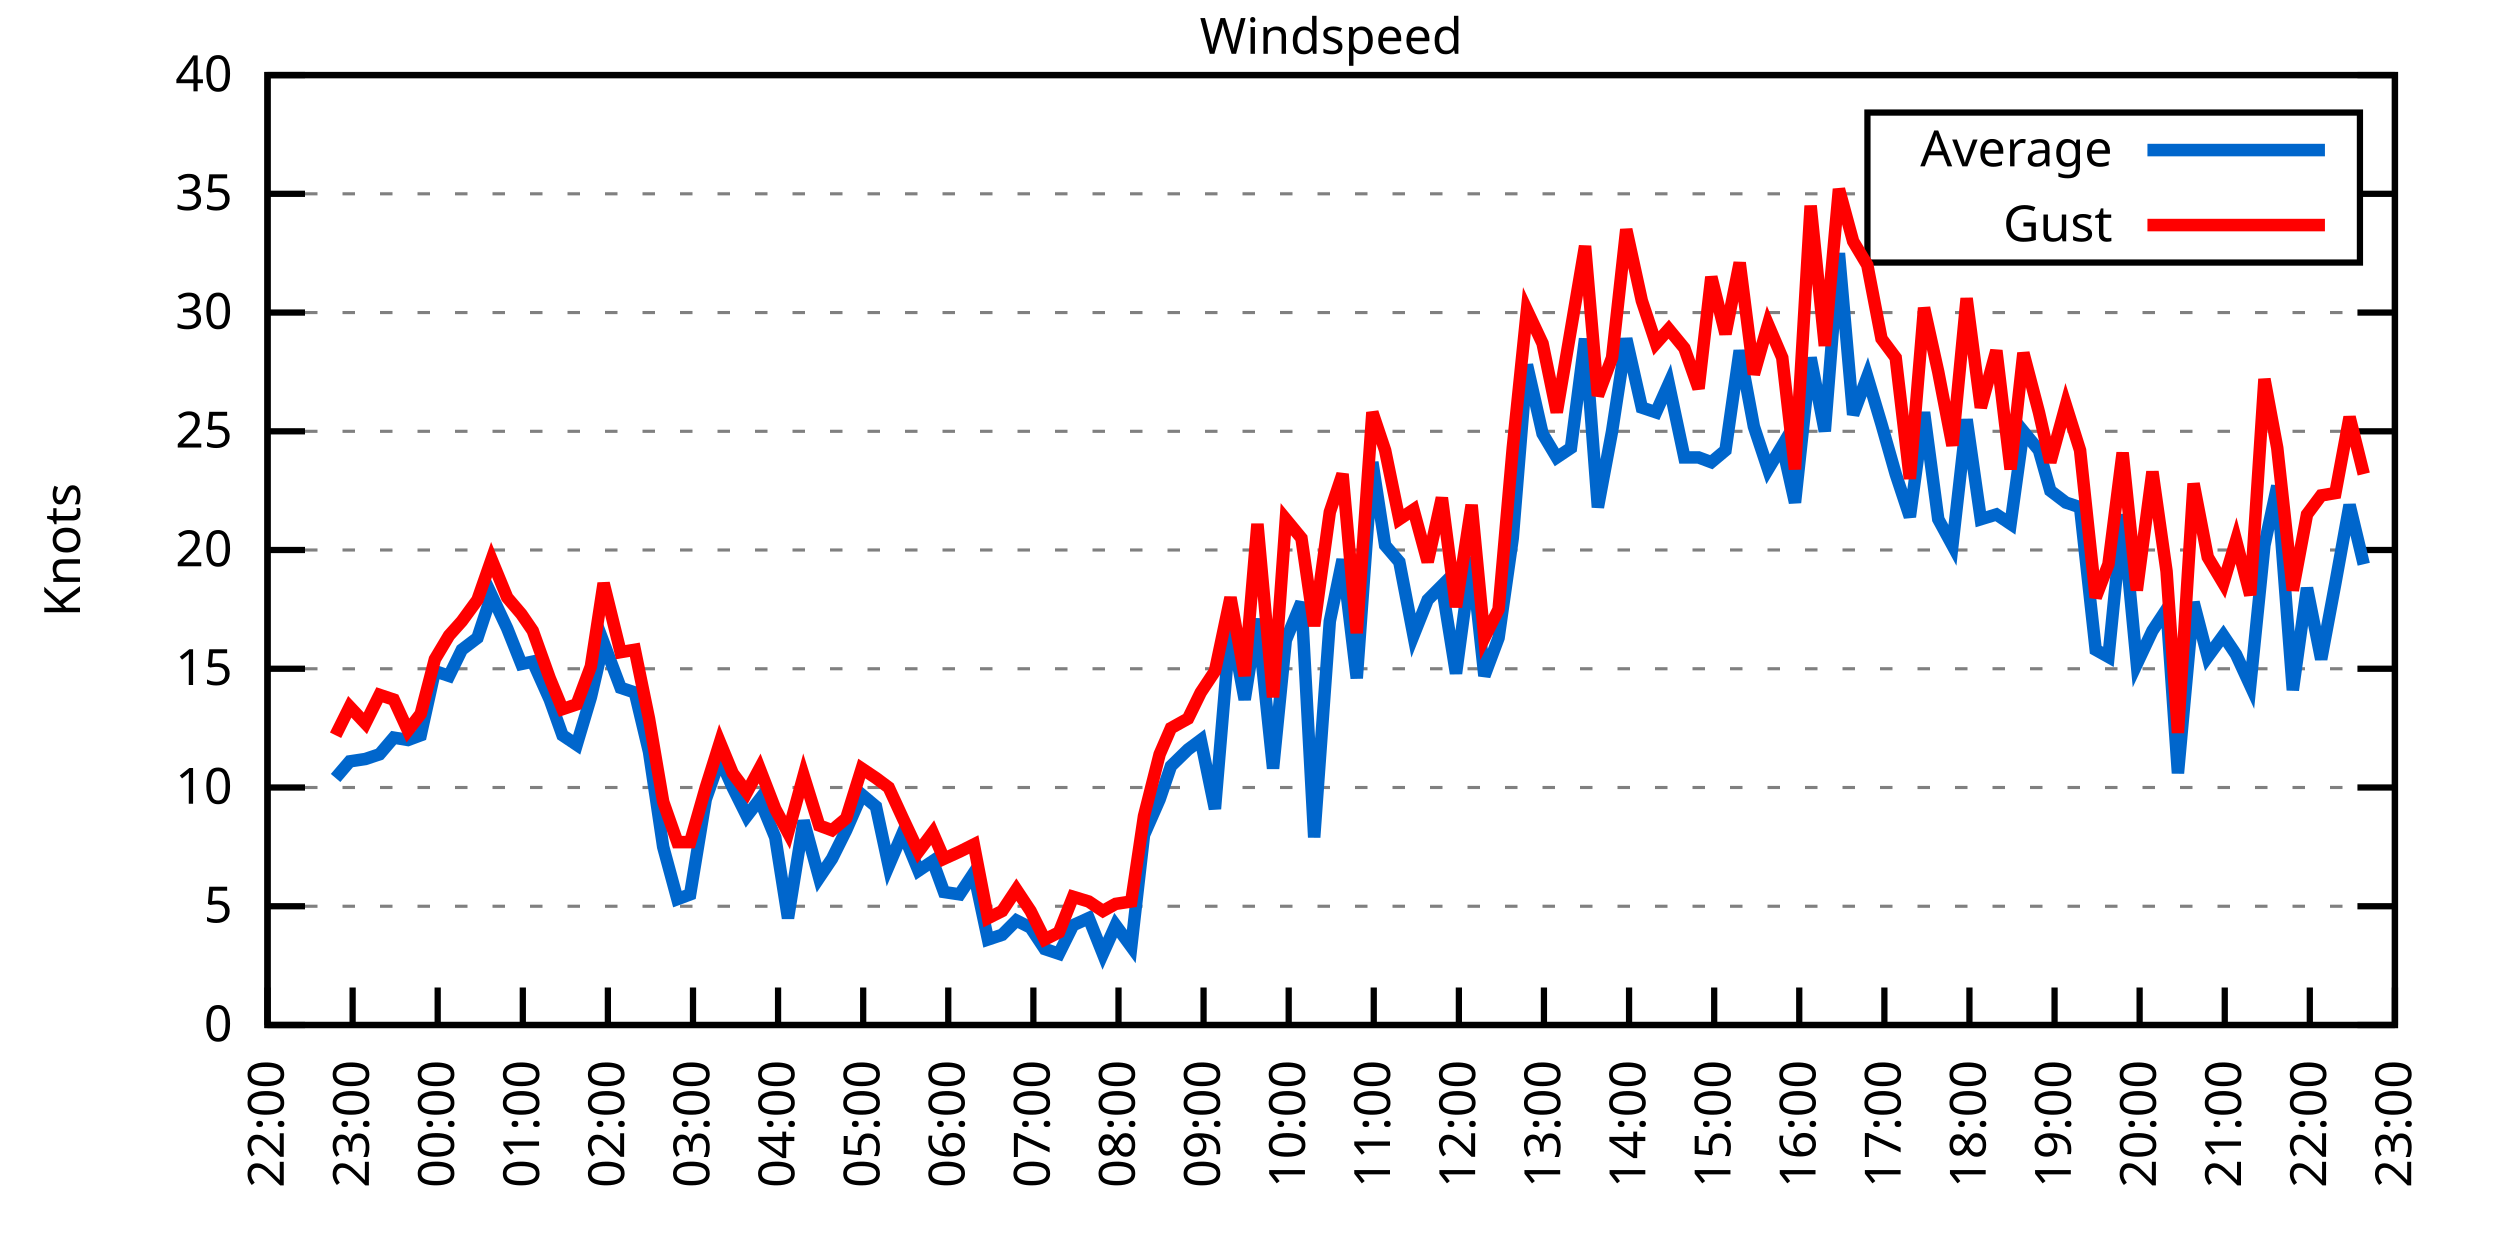
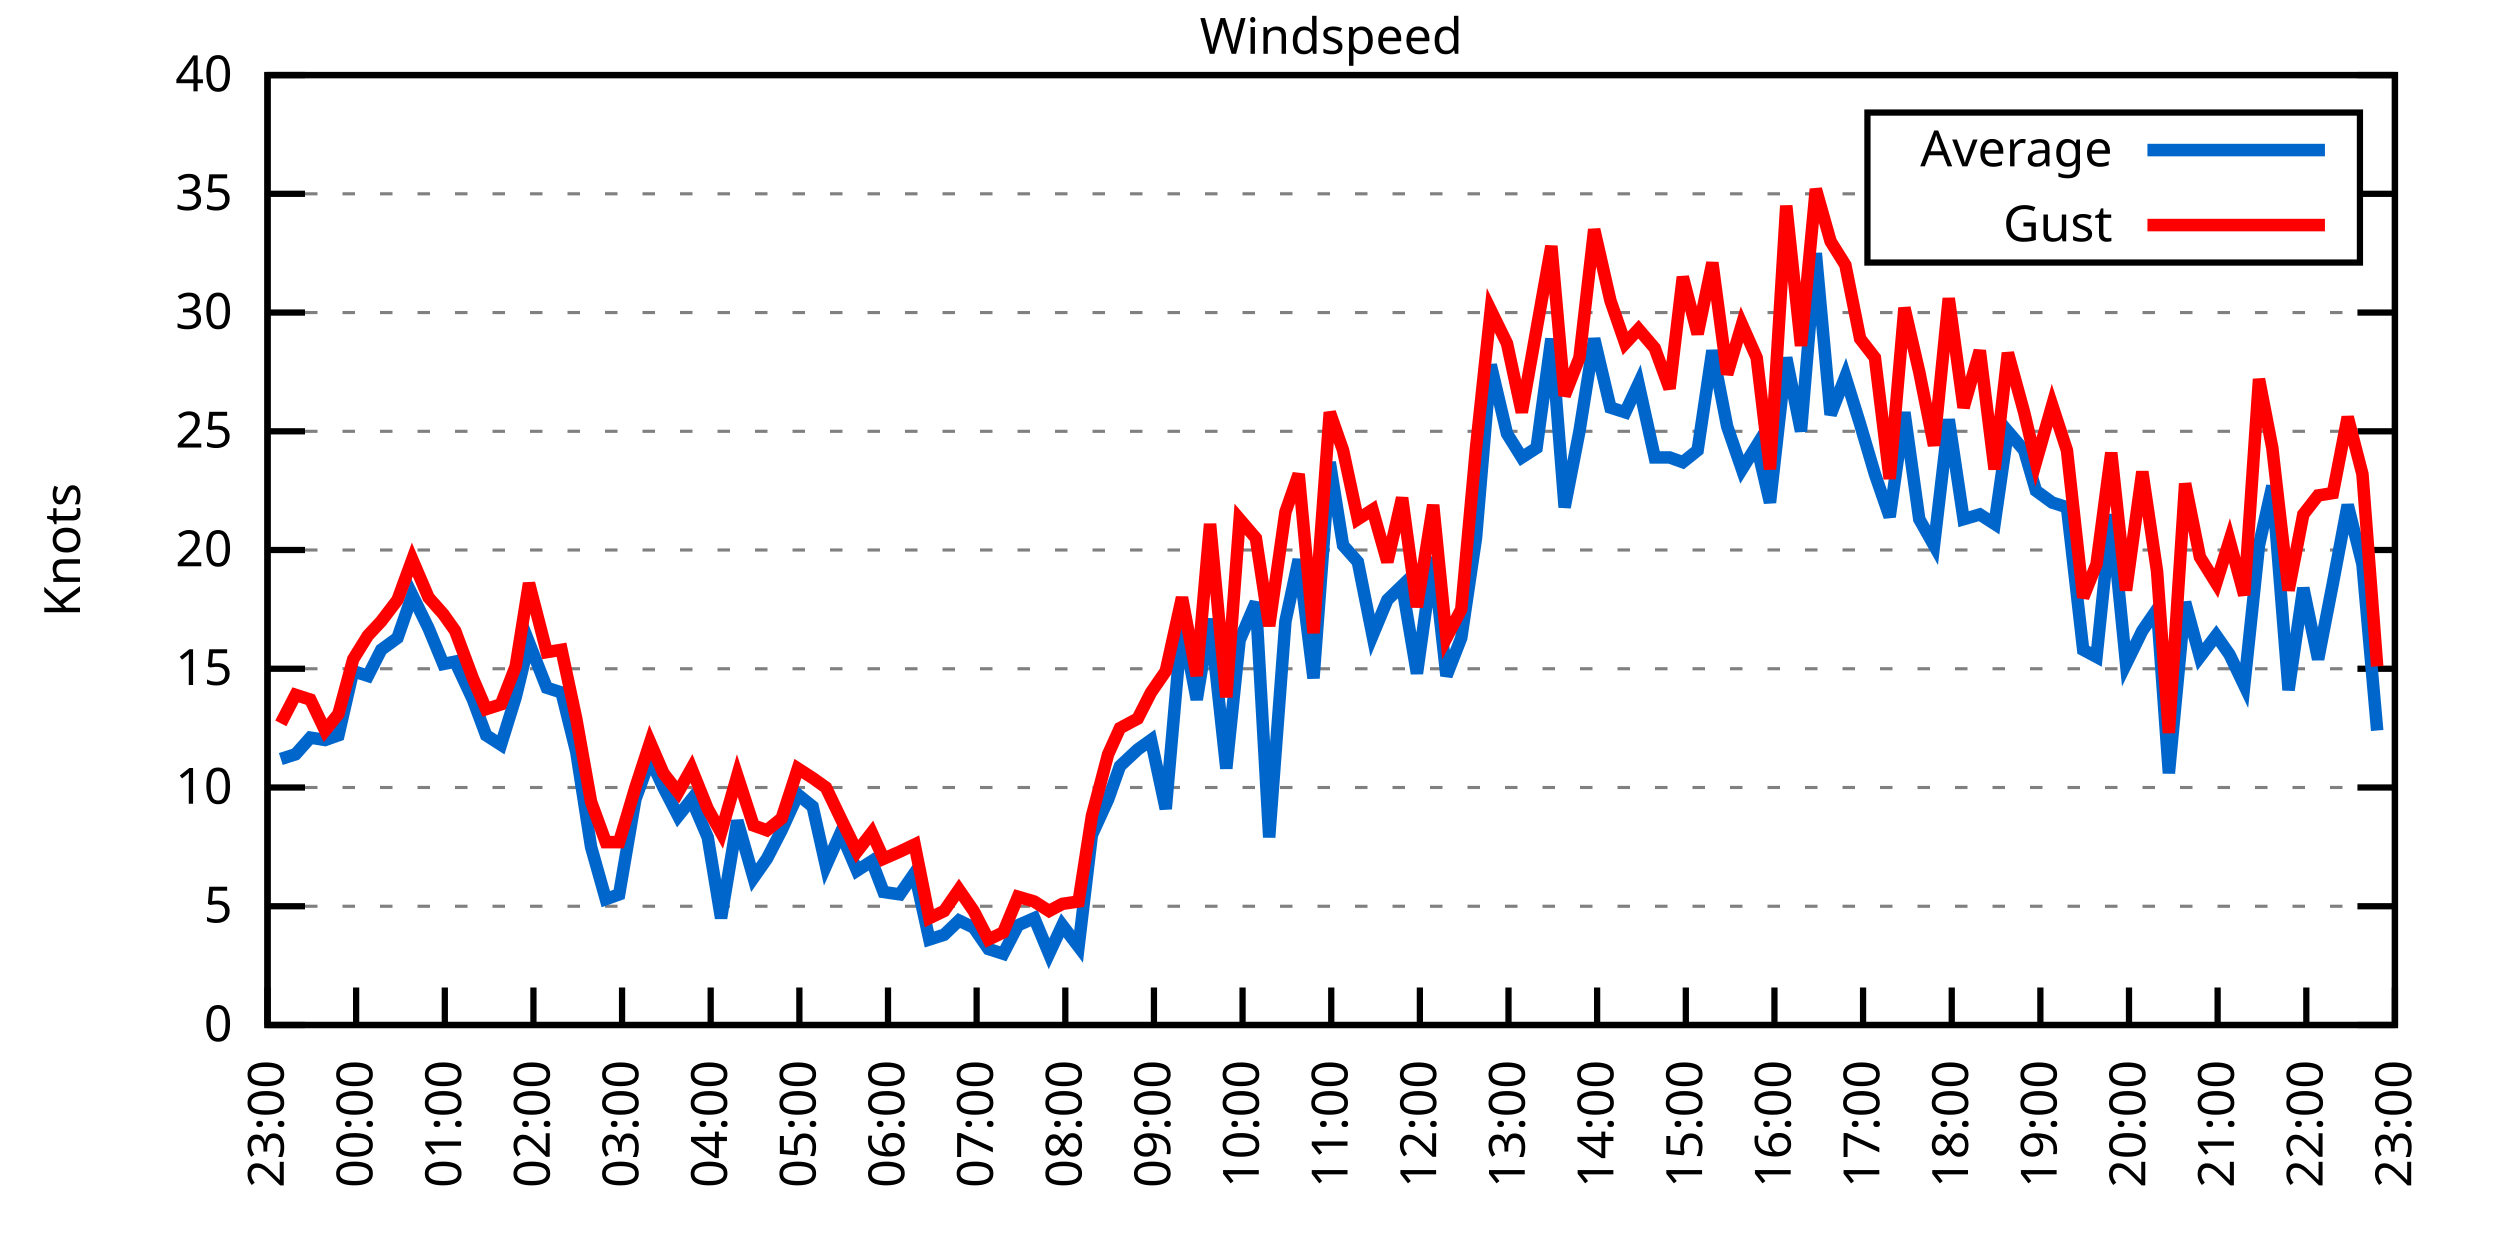
<svg xmlns="http://www.w3.org/2000/svg" xmlns:xlink="http://www.w3.org/1999/xlink" width="400" height="200" viewBox="0 0 400 200">
  <g id="gnuplot_canvas">
    <rect x="0" y="0" width="400" height="200" fill="none" />
    <defs>
      <circle id="gpDot" r="0.5" stroke-width="0.5" stroke="currentColor" />
      <path id="gpPt0" stroke-width="0.333" stroke="currentColor" d="M-1,0 h2 M0,-1 v2" />
      <path id="gpPt1" stroke-width="0.333" stroke="currentColor" d="M-1,-1 L1,1 M1,-1 L-1,1" />
      <path id="gpPt2" stroke-width="0.333" stroke="currentColor" d="M-1,0 L1,0 M0,-1 L0,1 M-1,-1 L1,1 M-1,1 L1,-1" />
      <rect id="gpPt3" stroke-width="0.333" stroke="currentColor" x="-1" y="-1" width="2" height="2" />
      <rect id="gpPt4" stroke-width="0.333" stroke="currentColor" fill="currentColor" x="-1" y="-1" width="2" height="2" />
      <circle id="gpPt5" stroke-width="0.333" stroke="currentColor" cx="0" cy="0" r="1" />
      <use xlink:href="#gpPt5" id="gpPt6" fill="currentColor" stroke="none" />
      <path id="gpPt7" stroke-width="0.333" stroke="currentColor" d="M0,-1.33 L-1.33,0.67 L1.33,0.67 z" />
      <use xlink:href="#gpPt7" id="gpPt8" fill="currentColor" stroke="none" />
      <use xlink:href="#gpPt7" id="gpPt9" stroke="currentColor" transform="rotate(180)" />
      <use xlink:href="#gpPt9" id="gpPt10" fill="currentColor" stroke="none" />
      <use xlink:href="#gpPt3" id="gpPt11" stroke="currentColor" transform="rotate(45)" />
      <use xlink:href="#gpPt11" id="gpPt12" fill="currentColor" stroke="none" />
      <path id="gpPt13" stroke-width="0.333" stroke="currentColor" d="M0,1.330 L1.265,0.411 L0.782,-1.067 L-0.782,-1.076 L-1.265,0.411 z" />
      <use xlink:href="#gpPt13" id="gpPt14" fill="currentColor" stroke="none" />
      <filter id="textbox" filterUnits="objectBoundingBox" x="0" y="0" height="1" width="1">
        <feFlood flood-color="white" flood-opacity="1" result="bgnd" />
        <feComposite in="SourceGraphic" in2="bgnd" operator="atop" />
      </filter>
      <filter id="greybox" filterUnits="objectBoundingBox" x="0" y="0" height="1" width="1">
        <feFlood flood-color="lightgrey" flood-opacity="1" result="grey" />
        <feComposite in="SourceGraphic" in2="grey" operator="atop" />
      </filter>
    </defs>
    <g fill="none" color="white" stroke="currentColor" stroke-width="1.00" stroke-linecap="butt" stroke-linejoin="miter">
</g>
    <g fill="none" color="black" stroke="currentColor" stroke-width="1.00" stroke-linecap="butt" stroke-linejoin="miter">
      <g stroke="none" shape-rendering="crispEdges">
        <polygon fill="rgb(255, 255, 255)" points="42.80,164.00 383.18,164.00 383.18,12.02 42.80,12.02 " />
      </g>
    </g>
    <g fill="none" color="black" stroke="currentColor" stroke-width="1.00" stroke-linecap="butt" stroke-linejoin="miter">
</g>
    <g fill="none" color="black" stroke="black" stroke-width="0.50" stroke-linecap="butt" stroke-linejoin="miter">
</g>
    <g fill="none" color="gray" stroke="currentColor" stroke-width="0.50" stroke-linecap="butt" stroke-linejoin="miter">
      <path stroke="gray" stroke-dasharray="2,4" class="gridline" d="M42.80,164.00 L383.19,164.00  " />
    </g>
    <g fill="none" color="gray" stroke="gray" stroke-width="1.00" stroke-linecap="butt" stroke-linejoin="miter">
</g>
    <g fill="none" color="black" stroke="currentColor" stroke-width="1.00" stroke-linecap="butt" stroke-linejoin="miter">
      <path stroke="black" d="M42.80,164.00 L48.80,164.00 M383.19,164.00 L377.19,164.00  " />
      <g transform="translate(37.20,166.60)" stroke="none" fill="black" font-family="Sans" font-size="8.00" text-anchor="end">
        <text>
          <tspan font-family="Sans"> 0</tspan>
        </text>
      </g>
    </g>
    <g fill="none" color="black" stroke="currentColor" stroke-width="1.00" stroke-linecap="butt" stroke-linejoin="miter">
</g>
    <g fill="none" color="black" stroke="black" stroke-width="0.50" stroke-linecap="butt" stroke-linejoin="miter">
</g>
    <g fill="none" color="gray" stroke="currentColor" stroke-width="0.50" stroke-linecap="butt" stroke-linejoin="miter">
      <path stroke="gray" stroke-dasharray="2,4" class="gridline" d="M42.80,145.00 L383.19,145.00  " />
    </g>
    <g fill="none" color="gray" stroke="gray" stroke-width="1.00" stroke-linecap="butt" stroke-linejoin="miter">
</g>
    <g fill="none" color="black" stroke="currentColor" stroke-width="1.00" stroke-linecap="butt" stroke-linejoin="miter">
      <path stroke="black" d="M42.80,145.00 L48.80,145.00 M383.19,145.00 L377.19,145.00  " />
      <g transform="translate(37.20,147.60)" stroke="none" fill="black" font-family="Sans" font-size="8.00" text-anchor="end">
        <text>
          <tspan font-family="Sans"> 5</tspan>
        </text>
      </g>
    </g>
    <g fill="none" color="black" stroke="currentColor" stroke-width="1.00" stroke-linecap="butt" stroke-linejoin="miter">
</g>
    <g fill="none" color="black" stroke="black" stroke-width="0.50" stroke-linecap="butt" stroke-linejoin="miter">
</g>
    <g fill="none" color="gray" stroke="currentColor" stroke-width="0.50" stroke-linecap="butt" stroke-linejoin="miter">
      <path stroke="gray" stroke-dasharray="2,4" class="gridline" d="M42.80,126.00 L383.19,126.00  " />
    </g>
    <g fill="none" color="gray" stroke="gray" stroke-width="1.00" stroke-linecap="butt" stroke-linejoin="miter">
</g>
    <g fill="none" color="black" stroke="currentColor" stroke-width="1.00" stroke-linecap="butt" stroke-linejoin="miter">
      <path stroke="black" d="M42.80,126.00 L48.80,126.00 M383.19,126.00 L377.19,126.00  " />
      <g transform="translate(37.20,128.60)" stroke="none" fill="black" font-family="Sans" font-size="8.00" text-anchor="end">
        <text>
          <tspan font-family="Sans"> 10</tspan>
        </text>
      </g>
    </g>
    <g fill="none" color="black" stroke="currentColor" stroke-width="1.00" stroke-linecap="butt" stroke-linejoin="miter">
</g>
    <g fill="none" color="black" stroke="black" stroke-width="0.50" stroke-linecap="butt" stroke-linejoin="miter">
</g>
    <g fill="none" color="gray" stroke="currentColor" stroke-width="0.50" stroke-linecap="butt" stroke-linejoin="miter">
      <path stroke="gray" stroke-dasharray="2,4" class="gridline" d="M42.80,107.00 L383.19,107.00  " />
    </g>
    <g fill="none" color="gray" stroke="gray" stroke-width="1.00" stroke-linecap="butt" stroke-linejoin="miter">
</g>
    <g fill="none" color="black" stroke="currentColor" stroke-width="1.00" stroke-linecap="butt" stroke-linejoin="miter">
      <path stroke="black" d="M42.80,107.00 L48.80,107.00 M383.19,107.00 L377.19,107.00  " />
      <g transform="translate(37.20,109.60)" stroke="none" fill="black" font-family="Sans" font-size="8.00" text-anchor="end">
        <text>
          <tspan font-family="Sans"> 15</tspan>
        </text>
      </g>
    </g>
    <g fill="none" color="black" stroke="currentColor" stroke-width="1.00" stroke-linecap="butt" stroke-linejoin="miter">
</g>
    <g fill="none" color="black" stroke="black" stroke-width="0.50" stroke-linecap="butt" stroke-linejoin="miter">
</g>
    <g fill="none" color="gray" stroke="currentColor" stroke-width="0.50" stroke-linecap="butt" stroke-linejoin="miter">
      <path stroke="gray" stroke-dasharray="2,4" class="gridline" d="M42.80,88.00 L383.19,88.00  " />
    </g>
    <g fill="none" color="gray" stroke="gray" stroke-width="1.00" stroke-linecap="butt" stroke-linejoin="miter">
</g>
    <g fill="none" color="black" stroke="currentColor" stroke-width="1.00" stroke-linecap="butt" stroke-linejoin="miter">
      <path stroke="black" d="M42.80,88.00 L48.80,88.00 M383.19,88.00 L377.19,88.00  " />
      <g transform="translate(37.20,90.60)" stroke="none" fill="black" font-family="Sans" font-size="8.00" text-anchor="end">
        <text>
          <tspan font-family="Sans"> 20</tspan>
        </text>
      </g>
    </g>
    <g fill="none" color="black" stroke="currentColor" stroke-width="1.00" stroke-linecap="butt" stroke-linejoin="miter">
</g>
    <g fill="none" color="black" stroke="black" stroke-width="0.50" stroke-linecap="butt" stroke-linejoin="miter">
</g>
    <g fill="none" color="gray" stroke="currentColor" stroke-width="0.50" stroke-linecap="butt" stroke-linejoin="miter">
      <path stroke="gray" stroke-dasharray="2,4" class="gridline" d="M42.80,69.01 L383.19,69.01  " />
    </g>
    <g fill="none" color="gray" stroke="gray" stroke-width="1.00" stroke-linecap="butt" stroke-linejoin="miter">
</g>
    <g fill="none" color="black" stroke="currentColor" stroke-width="1.00" stroke-linecap="butt" stroke-linejoin="miter">
      <path stroke="black" d="M42.80,69.01 L48.80,69.01 M383.19,69.01 L377.19,69.01  " />
      <g transform="translate(37.20,71.61)" stroke="none" fill="black" font-family="Sans" font-size="8.00" text-anchor="end">
        <text>
          <tspan font-family="Sans"> 25</tspan>
        </text>
      </g>
    </g>
    <g fill="none" color="black" stroke="currentColor" stroke-width="1.00" stroke-linecap="butt" stroke-linejoin="miter">
</g>
    <g fill="none" color="black" stroke="black" stroke-width="0.50" stroke-linecap="butt" stroke-linejoin="miter">
</g>
    <g fill="none" color="gray" stroke="currentColor" stroke-width="0.50" stroke-linecap="butt" stroke-linejoin="miter">
      <path stroke="gray" stroke-dasharray="2,4" class="gridline" d="M42.80,50.01 L383.19,50.01  " />
    </g>
    <g fill="none" color="gray" stroke="gray" stroke-width="1.00" stroke-linecap="butt" stroke-linejoin="miter">
</g>
    <g fill="none" color="black" stroke="currentColor" stroke-width="1.00" stroke-linecap="butt" stroke-linejoin="miter">
      <path stroke="black" d="M42.80,50.01 L48.80,50.01 M383.19,50.01 L377.19,50.01  " />
      <g transform="translate(37.20,52.61)" stroke="none" fill="black" font-family="Sans" font-size="8.00" text-anchor="end">
        <text>
          <tspan font-family="Sans"> 30</tspan>
        </text>
      </g>
    </g>
    <g fill="none" color="black" stroke="currentColor" stroke-width="1.00" stroke-linecap="butt" stroke-linejoin="miter">
</g>
    <g fill="none" color="black" stroke="black" stroke-width="0.50" stroke-linecap="butt" stroke-linejoin="miter">
</g>
    <g fill="none" color="gray" stroke="currentColor" stroke-width="0.50" stroke-linecap="butt" stroke-linejoin="miter">
      <path stroke="gray" stroke-dasharray="2,4" class="gridline" d="M42.80,31.01 L298.79,31.01 M377.59,31.01 L383.19,31.01  " />
    </g>
    <g fill="none" color="gray" stroke="gray" stroke-width="1.00" stroke-linecap="butt" stroke-linejoin="miter">
</g>
    <g fill="none" color="black" stroke="currentColor" stroke-width="1.00" stroke-linecap="butt" stroke-linejoin="miter">
      <path stroke="black" d="M42.80,31.01 L48.80,31.01 M383.19,31.01 L377.19,31.01  " />
      <g transform="translate(37.20,33.61)" stroke="none" fill="black" font-family="Sans" font-size="8.00" text-anchor="end">
        <text>
          <tspan font-family="Sans"> 35</tspan>
        </text>
      </g>
    </g>
    <g fill="none" color="black" stroke="currentColor" stroke-width="1.00" stroke-linecap="butt" stroke-linejoin="miter">
</g>
    <g fill="none" color="black" stroke="black" stroke-width="0.50" stroke-linecap="butt" stroke-linejoin="miter">
</g>
    <g fill="none" color="gray" stroke="currentColor" stroke-width="0.50" stroke-linecap="butt" stroke-linejoin="miter">
      <path stroke="gray" stroke-dasharray="2,4" class="gridline" d="M42.80,12.01 L383.19,12.01  " />
    </g>
    <g fill="none" color="gray" stroke="gray" stroke-width="1.00" stroke-linecap="butt" stroke-linejoin="miter">
</g>
    <g fill="none" color="black" stroke="currentColor" stroke-width="1.00" stroke-linecap="butt" stroke-linejoin="miter">
      <path stroke="black" d="M42.80,12.01 L48.80,12.01 M383.19,12.01 L377.19,12.01  " />
      <g transform="translate(37.20,14.61)" stroke="none" fill="black" font-family="Sans" font-size="8.00" text-anchor="end">
        <text>
          <tspan font-family="Sans"> 40</tspan>
        </text>
      </g>
    </g>
    <g fill="none" color="black" stroke="currentColor" stroke-width="1.00" stroke-linecap="butt" stroke-linejoin="miter">
      <path stroke="black" d="M42.80,164.00 L42.80,158.00  " />
      <g transform="translate(45.40,169.60) rotate(270.00)" stroke="none" fill="black" font-family="Sans" font-size="8.00" text-anchor="end">
        <text>
-           <tspan font-family="Sans">22:00</tspan>
-         </text>
-       </g>
-     </g>
-     <g fill="none" color="black" stroke="currentColor" stroke-width="1.00" stroke-linecap="butt" stroke-linejoin="miter">
-       <path stroke="black" d="M56.42,164.00 L56.42,158.00  " />
-       <g transform="translate(59.02,169.60) rotate(270.00)" stroke="none" fill="black" font-family="Sans" font-size="8.00" text-anchor="end">
-         <text>
          <tspan font-family="Sans">23:00</tspan>
        </text>
      </g>
    </g>
    <g fill="none" color="black" stroke="currentColor" stroke-width="1.00" stroke-linecap="butt" stroke-linejoin="miter">
-       <path stroke="black" d="M70.03,164.00 L70.03,158.00  " />
-       <g transform="translate(72.63,169.60) rotate(270.00)" stroke="none" fill="black" font-family="Sans" font-size="8.00" text-anchor="end">
+       <path stroke="black" d="M56.98,164.00 L56.98,158.00  " />
+       <g transform="translate(59.58,169.60) rotate(270.00)" stroke="none" fill="black" font-family="Sans" font-size="8.00" text-anchor="end">
        <text>
          <tspan font-family="Sans">00:00</tspan>
        </text>
      </g>
    </g>
    <g fill="none" color="black" stroke="currentColor" stroke-width="1.00" stroke-linecap="butt" stroke-linejoin="miter">
-       <path stroke="black" d="M83.65,164.00 L83.65,158.00  " />
-       <g transform="translate(86.25,169.60) rotate(270.00)" stroke="none" fill="black" font-family="Sans" font-size="8.00" text-anchor="end">
+       <path stroke="black" d="M71.17,164.00 L71.17,158.00  " />
+       <g transform="translate(73.77,169.60) rotate(270.00)" stroke="none" fill="black" font-family="Sans" font-size="8.00" text-anchor="end">
        <text>
          <tspan font-family="Sans">01:00</tspan>
        </text>
      </g>
    </g>
    <g fill="none" color="black" stroke="currentColor" stroke-width="1.00" stroke-linecap="butt" stroke-linejoin="miter">
-       <path stroke="black" d="M97.26,164.00 L97.26,158.00  " />
-       <g transform="translate(99.86,169.60) rotate(270.00)" stroke="none" fill="black" font-family="Sans" font-size="8.00" text-anchor="end">
+       <path stroke="black" d="M85.35,164.00 L85.35,158.00  " />
+       <g transform="translate(87.95,169.60) rotate(270.00)" stroke="none" fill="black" font-family="Sans" font-size="8.00" text-anchor="end">
        <text>
          <tspan font-family="Sans">02:00</tspan>
        </text>
      </g>
    </g>
    <g fill="none" color="black" stroke="currentColor" stroke-width="1.00" stroke-linecap="butt" stroke-linejoin="miter">
-       <path stroke="black" d="M110.88,164.00 L110.88,158.00  " />
-       <g transform="translate(113.48,169.60) rotate(270.00)" stroke="none" fill="black" font-family="Sans" font-size="8.00" text-anchor="end">
+       <path stroke="black" d="M99.53,164.00 L99.53,158.00  " />
+       <g transform="translate(102.13,169.60) rotate(270.00)" stroke="none" fill="black" font-family="Sans" font-size="8.00" text-anchor="end">
        <text>
          <tspan font-family="Sans">03:00</tspan>
        </text>
      </g>
    </g>
    <g fill="none" color="black" stroke="currentColor" stroke-width="1.00" stroke-linecap="butt" stroke-linejoin="miter">
-       <path stroke="black" d="M124.49,164.00 L124.49,158.00  " />
-       <g transform="translate(127.09,169.60) rotate(270.00)" stroke="none" fill="black" font-family="Sans" font-size="8.00" text-anchor="end">
+       <path stroke="black" d="M113.71,164.00 L113.71,158.00  " />
+       <g transform="translate(116.31,169.60) rotate(270.00)" stroke="none" fill="black" font-family="Sans" font-size="8.00" text-anchor="end">
        <text>
          <tspan font-family="Sans">04:00</tspan>
        </text>
      </g>
    </g>
    <g fill="none" color="black" stroke="currentColor" stroke-width="1.00" stroke-linecap="butt" stroke-linejoin="miter">
-       <path stroke="black" d="M138.11,164.00 L138.11,158.00  " />
-       <g transform="translate(140.71,169.60) rotate(270.00)" stroke="none" fill="black" font-family="Sans" font-size="8.00" text-anchor="end">
+       <path stroke="black" d="M127.90,164.00 L127.90,158.00  " />
+       <g transform="translate(130.50,169.60) rotate(270.00)" stroke="none" fill="black" font-family="Sans" font-size="8.00" text-anchor="end">
        <text>
          <tspan font-family="Sans">05:00</tspan>
        </text>
      </g>
    </g>
    <g fill="none" color="black" stroke="currentColor" stroke-width="1.00" stroke-linecap="butt" stroke-linejoin="miter">
-       <path stroke="black" d="M151.72,164.00 L151.72,158.00  " />
-       <g transform="translate(154.32,169.60) rotate(270.00)" stroke="none" fill="black" font-family="Sans" font-size="8.00" text-anchor="end">
+       <path stroke="black" d="M142.08,164.00 L142.08,158.00  " />
+       <g transform="translate(144.68,169.60) rotate(270.00)" stroke="none" fill="black" font-family="Sans" font-size="8.00" text-anchor="end">
        <text>
          <tspan font-family="Sans">06:00</tspan>
        </text>
      </g>
    </g>
    <g fill="none" color="black" stroke="currentColor" stroke-width="1.00" stroke-linecap="butt" stroke-linejoin="miter">
-       <path stroke="black" d="M165.34,164.00 L165.34,158.00  " />
-       <g transform="translate(167.94,169.60) rotate(270.00)" stroke="none" fill="black" font-family="Sans" font-size="8.00" text-anchor="end">
+       <path stroke="black" d="M156.26,164.00 L156.26,158.00  " />
+       <g transform="translate(158.86,169.60) rotate(270.00)" stroke="none" fill="black" font-family="Sans" font-size="8.00" text-anchor="end">
        <text>
          <tspan font-family="Sans">07:00</tspan>
        </text>
      </g>
    </g>
    <g fill="none" color="black" stroke="currentColor" stroke-width="1.00" stroke-linecap="butt" stroke-linejoin="miter">
-       <path stroke="black" d="M178.96,164.00 L178.96,158.00  " />
-       <g transform="translate(181.56,169.60) rotate(270.00)" stroke="none" fill="black" font-family="Sans" font-size="8.00" text-anchor="end">
+       <path stroke="black" d="M170.45,164.00 L170.45,158.00  " />
+       <g transform="translate(173.05,169.60) rotate(270.00)" stroke="none" fill="black" font-family="Sans" font-size="8.00" text-anchor="end">
        <text>
          <tspan font-family="Sans">08:00</tspan>
        </text>
      </g>
    </g>
    <g fill="none" color="black" stroke="currentColor" stroke-width="1.00" stroke-linecap="butt" stroke-linejoin="miter">
-       <path stroke="black" d="M192.57,164.00 L192.57,158.00  " />
-       <g transform="translate(195.17,169.60) rotate(270.00)" stroke="none" fill="black" font-family="Sans" font-size="8.00" text-anchor="end">
+       <path stroke="black" d="M184.63,164.00 L184.63,158.00  " />
+       <g transform="translate(187.23,169.60) rotate(270.00)" stroke="none" fill="black" font-family="Sans" font-size="8.00" text-anchor="end">
        <text>
          <tspan font-family="Sans">09:00</tspan>
        </text>
      </g>
    </g>
    <g fill="none" color="black" stroke="currentColor" stroke-width="1.00" stroke-linecap="butt" stroke-linejoin="miter">
-       <path stroke="black" d="M206.19,164.00 L206.19,158.00  " />
-       <g transform="translate(208.79,169.60) rotate(270.00)" stroke="none" fill="black" font-family="Sans" font-size="8.00" text-anchor="end">
+       <path stroke="black" d="M198.81,164.00 L198.81,158.00  " />
+       <g transform="translate(201.41,169.60) rotate(270.00)" stroke="none" fill="black" font-family="Sans" font-size="8.00" text-anchor="end">
        <text>
          <tspan font-family="Sans">10:00</tspan>
        </text>
      </g>
    </g>
    <g fill="none" color="black" stroke="currentColor" stroke-width="1.00" stroke-linecap="butt" stroke-linejoin="miter">
-       <path stroke="black" d="M219.80,164.00 L219.80,158.00  " />
-       <g transform="translate(222.40,169.60) rotate(270.00)" stroke="none" fill="black" font-family="Sans" font-size="8.00" text-anchor="end">
+       <path stroke="black" d="M213.00,164.00 L213.00,158.00  " />
+       <g transform="translate(215.60,169.60) rotate(270.00)" stroke="none" fill="black" font-family="Sans" font-size="8.00" text-anchor="end">
        <text>
          <tspan font-family="Sans">11:00</tspan>
        </text>
      </g>
    </g>
    <g fill="none" color="black" stroke="currentColor" stroke-width="1.00" stroke-linecap="butt" stroke-linejoin="miter">
-       <path stroke="black" d="M233.42,164.00 L233.42,158.00  " />
-       <g transform="translate(236.02,169.60) rotate(270.00)" stroke="none" fill="black" font-family="Sans" font-size="8.00" text-anchor="end">
+       <path stroke="black" d="M227.18,164.00 L227.18,158.00  " />
+       <g transform="translate(229.78,169.60) rotate(270.00)" stroke="none" fill="black" font-family="Sans" font-size="8.00" text-anchor="end">
        <text>
          <tspan font-family="Sans">12:00</tspan>
        </text>
      </g>
    </g>
    <g fill="none" color="black" stroke="currentColor" stroke-width="1.00" stroke-linecap="butt" stroke-linejoin="miter">
-       <path stroke="black" d="M247.03,164.00 L247.03,158.00  " />
-       <g transform="translate(249.63,169.60) rotate(270.00)" stroke="none" fill="black" font-family="Sans" font-size="8.00" text-anchor="end">
+       <path stroke="black" d="M241.36,164.00 L241.36,158.00  " />
+       <g transform="translate(243.96,169.60) rotate(270.00)" stroke="none" fill="black" font-family="Sans" font-size="8.00" text-anchor="end">
        <text>
          <tspan font-family="Sans">13:00</tspan>
        </text>
      </g>
    </g>
    <g fill="none" color="black" stroke="currentColor" stroke-width="1.00" stroke-linecap="butt" stroke-linejoin="miter">
-       <path stroke="black" d="M260.65,164.00 L260.65,158.00  " />
-       <g transform="translate(263.25,169.60) rotate(270.00)" stroke="none" fill="black" font-family="Sans" font-size="8.00" text-anchor="end">
+       <path stroke="black" d="M255.54,164.00 L255.54,158.00  " />
+       <g transform="translate(258.14,169.60) rotate(270.00)" stroke="none" fill="black" font-family="Sans" font-size="8.00" text-anchor="end">
        <text>
          <tspan font-family="Sans">14:00</tspan>
        </text>
      </g>
    </g>
    <g fill="none" color="black" stroke="currentColor" stroke-width="1.00" stroke-linecap="butt" stroke-linejoin="miter">
-       <path stroke="black" d="M274.27,164.00 L274.27,158.00  " />
-       <g transform="translate(276.87,169.60) rotate(270.00)" stroke="none" fill="black" font-family="Sans" font-size="8.00" text-anchor="end">
+       <path stroke="black" d="M269.73,164.00 L269.73,158.00  " />
+       <g transform="translate(272.33,169.60) rotate(270.00)" stroke="none" fill="black" font-family="Sans" font-size="8.00" text-anchor="end">
        <text>
          <tspan font-family="Sans">15:00</tspan>
        </text>
      </g>
    </g>
    <g fill="none" color="black" stroke="currentColor" stroke-width="1.00" stroke-linecap="butt" stroke-linejoin="miter">
-       <path stroke="black" d="M287.88,164.00 L287.88,158.00  " />
-       <g transform="translate(290.48,169.60) rotate(270.00)" stroke="none" fill="black" font-family="Sans" font-size="8.00" text-anchor="end">
+       <path stroke="black" d="M283.91,164.00 L283.91,158.00  " />
+       <g transform="translate(286.51,169.60) rotate(270.00)" stroke="none" fill="black" font-family="Sans" font-size="8.00" text-anchor="end">
        <text>
          <tspan font-family="Sans">16:00</tspan>
        </text>
      </g>
    </g>
    <g fill="none" color="black" stroke="currentColor" stroke-width="1.00" stroke-linecap="butt" stroke-linejoin="miter">
-       <path stroke="black" d="M301.50,164.00 L301.50,158.00  " />
-       <g transform="translate(304.10,169.60) rotate(270.00)" stroke="none" fill="black" font-family="Sans" font-size="8.00" text-anchor="end">
+       <path stroke="black" d="M298.09,164.00 L298.09,158.00  " />
+       <g transform="translate(300.69,169.60) rotate(270.00)" stroke="none" fill="black" font-family="Sans" font-size="8.00" text-anchor="end">
        <text>
          <tspan font-family="Sans">17:00</tspan>
        </text>
      </g>
    </g>
    <g fill="none" color="black" stroke="currentColor" stroke-width="1.00" stroke-linecap="butt" stroke-linejoin="miter">
-       <path stroke="black" d="M315.11,164.00 L315.11,158.00  " />
-       <g transform="translate(317.71,169.60) rotate(270.00)" stroke="none" fill="black" font-family="Sans" font-size="8.00" text-anchor="end">
+       <path stroke="black" d="M312.28,164.00 L312.28,158.00  " />
+       <g transform="translate(314.88,169.60) rotate(270.00)" stroke="none" fill="black" font-family="Sans" font-size="8.00" text-anchor="end">
        <text>
          <tspan font-family="Sans">18:00</tspan>
        </text>
      </g>
    </g>
    <g fill="none" color="black" stroke="currentColor" stroke-width="1.00" stroke-linecap="butt" stroke-linejoin="miter">
-       <path stroke="black" d="M328.73,164.00 L328.73,158.00  " />
-       <g transform="translate(331.33,169.60) rotate(270.00)" stroke="none" fill="black" font-family="Sans" font-size="8.00" text-anchor="end">
+       <path stroke="black" d="M326.46,164.00 L326.46,158.00  " />
+       <g transform="translate(329.06,169.60) rotate(270.00)" stroke="none" fill="black" font-family="Sans" font-size="8.00" text-anchor="end">
        <text>
          <tspan font-family="Sans">19:00</tspan>
        </text>
      </g>
    </g>
    <g fill="none" color="black" stroke="currentColor" stroke-width="1.00" stroke-linecap="butt" stroke-linejoin="miter">
-       <path stroke="black" d="M342.34,164.00 L342.34,158.00  " />
-       <g transform="translate(344.94,169.60) rotate(270.00)" stroke="none" fill="black" font-family="Sans" font-size="8.00" text-anchor="end">
+       <path stroke="black" d="M340.64,164.00 L340.64,158.00  " />
+       <g transform="translate(343.24,169.60) rotate(270.00)" stroke="none" fill="black" font-family="Sans" font-size="8.00" text-anchor="end">
        <text>
          <tspan font-family="Sans">20:00</tspan>
        </text>
      </g>
    </g>
    <g fill="none" color="black" stroke="currentColor" stroke-width="1.00" stroke-linecap="butt" stroke-linejoin="miter">
-       <path stroke="black" d="M355.96,164.00 L355.96,158.00  " />
-       <g transform="translate(358.56,169.60) rotate(270.00)" stroke="none" fill="black" font-family="Sans" font-size="8.00" text-anchor="end">
+       <path stroke="black" d="M354.82,164.00 L354.82,158.00  " />
+       <g transform="translate(357.42,169.60) rotate(270.00)" stroke="none" fill="black" font-family="Sans" font-size="8.00" text-anchor="end">
        <text>
          <tspan font-family="Sans">21:00</tspan>
        </text>
      </g>
    </g>
    <g fill="none" color="black" stroke="currentColor" stroke-width="1.00" stroke-linecap="butt" stroke-linejoin="miter">
-       <path stroke="black" d="M369.57,164.00 L369.57,158.00  " />
-       <g transform="translate(372.17,169.60) rotate(270.00)" stroke="none" fill="black" font-family="Sans" font-size="8.00" text-anchor="end">
+       <path stroke="black" d="M369.01,164.00 L369.01,158.00  " />
+       <g transform="translate(371.61,169.60) rotate(270.00)" stroke="none" fill="black" font-family="Sans" font-size="8.00" text-anchor="end">
        <text>
          <tspan font-family="Sans">22:00</tspan>
        </text>
      </g>
    </g>
    <g fill="none" color="black" stroke="currentColor" stroke-width="1.00" stroke-linecap="butt" stroke-linejoin="miter">
      <path stroke="black" d="M383.19,164.00 L383.19,158.00  " />
      <g transform="translate(385.79,169.60) rotate(270.00)" stroke="none" fill="black" font-family="Sans" font-size="8.00" text-anchor="end">
        <text>
          <tspan font-family="Sans">23:00</tspan>
        </text>
      </g>
    </g>
    <g fill="none" color="black" stroke="currentColor" stroke-width="1.00" stroke-linecap="butt" stroke-linejoin="miter">
</g>
    <g fill="none" color="black" stroke="currentColor" stroke-width="1.00" stroke-linecap="butt" stroke-linejoin="miter">
      <path stroke="black" d="M42.80,12.01 L42.80,164.00 L383.19,164.00 L383.19,12.01 L42.80,12.01 Z  " />
    </g>
    <g fill="none" color="black" stroke="currentColor" stroke-width="1.00" stroke-linecap="butt" stroke-linejoin="miter">
</g>
    <g fill="none" color="black" stroke="currentColor" stroke-width="1.00" stroke-linecap="butt" stroke-linejoin="miter">
      <path stroke="black" d="M298.79,42.01 L298.79,18.01 L377.59,18.01 L377.59,42.01 L298.79,42.01 Z  " />
    </g>
    <g id="Windspeed_plot_1">
      <g fill="none" color="white" stroke="black" stroke-width="2.00" stroke-linecap="butt" stroke-linejoin="miter">
</g>
      <g fill="none" color="black" stroke="currentColor" stroke-width="2.00" stroke-linecap="butt" stroke-linejoin="miter">
        <g transform="translate(337.99,26.61)" stroke="none" fill="black" font-family="Sans" font-size="8.00" text-anchor="end">
          <text>
            <tspan font-family="Sans">Average</tspan>
          </text>
        </g>
      </g>
      <g fill="none" color="black" stroke="currentColor" stroke-width="2.00" stroke-linecap="butt" stroke-linejoin="miter">
-         <path stroke="rgb(  0, 102, 204)" d="M343.59,24.01 L371.99,24.01 M53.69,124.48 L55.96,121.82 L58.46,121.44 L60.73,120.68 L63.00,118.02 L65.27,118.40   L67.31,117.64 L69.58,107.38 L71.85,108.14 L73.89,103.96 L76.39,102.06 L78.65,95.22 L81.15,100.54 L83.42,106.24   L85.24,105.86 L87.96,111.94 L90.00,117.64 L92.27,119.16 L94.54,111.56 L96.58,102.82 L99.30,110.04 L101.57,110.80   L103.84,120.30 L106.11,135.50 L108.38,143.86 L110.42,143.10 L112.92,127.90 L115.19,121.44 L117.23,126.00 L119.50,130.56   L121.54,127.90 L124.04,133.98 L126.08,146.90 L128.58,131.32 L131.07,140.44 L133.12,137.40 L135.39,132.84 L137.88,127.14   L140.15,129.04 L142.19,138.54 L144.46,133.22 L146.96,139.30 L149.23,137.78 L151.04,142.72 L153.54,143.10 L155.81,139.68   L158.08,150.32 L160.35,149.56 L162.62,147.28 L164.89,148.42 L167.16,151.84 L169.43,152.60 L171.69,148.04 L174.19,146.90   L176.46,152.60 L178.50,148.04 L181.00,151.46 L183.04,133.60 L185.54,127.90 L187.35,122.58 L190.08,119.92 L192.12,118.40   L194.39,129.42 L196.88,99.78 L199.15,111.94 L201.19,99.02 L203.69,122.96 L205.73,102.44 L208.23,96.36 L210.27,133.98   L212.77,99.40 L214.81,89.52 L217.08,108.52 L219.58,73.95 L221.62,87.25 L223.89,89.90 L226.16,101.68 L228.43,95.98   L230.70,93.70 L232.96,107.76 L235.46,89.14 L237.50,108.14 L239.77,102.06 L242.04,86.11 L244.31,58.37 L246.81,69.39   L249.08,73.19 L251.35,71.67 L253.61,54.19 L255.66,81.17 L257.93,69.01 L260.20,54.19 L262.69,65.21 L264.96,65.97   L267.00,61.41 L269.50,73.19 L271.77,73.19 L273.81,73.95 L276.08,72.05 L278.35,56.09 L280.62,68.25 L282.89,75.09   L285.16,71.29 L287.20,80.41 L289.70,57.23 L291.97,69.01 L294.23,40.51 L296.50,66.35 L298.77,60.27 L301.04,67.87   L303.31,75.85 L305.58,82.69 L307.85,65.97 L310.12,83.07 L312.39,87.25 L314.66,67.11 L316.93,83.07 L319.42,82.31   L321.69,83.83 L323.74,69.01 L326.23,72.05 L328.05,78.51 L330.54,80.41 L332.81,81.17 L335.31,103.96 L337.35,105.10   L339.62,82.31 L341.89,106.24 L344.39,100.92 L346.65,97.50 L348.47,123.72 L350.97,96.36 L353.24,105.10 L355.73,101.68   L357.77,104.72 L360.04,109.66 L362.31,87.25 L364.36,77.75 L366.85,110.42 L369.12,94.08 L371.39,105.48 L373.66,93.32   L375.93,80.79 L378.20,90.28  " />
+         <path stroke="rgb(  0, 102, 204)" d="M343.59,24.01 L371.99,24.01 M44.93,121.44 L47.29,120.68 L49.66,118.02 L52.02,118.40 L54.15,117.64 L56.51,107.38   L58.87,108.14 L61.00,103.96 L63.60,102.06 L65.97,95.22 L68.57,100.54 L70.93,106.24 L72.82,105.86 L75.66,111.94   L77.78,117.64 L80.15,119.16 L82.51,111.56 L84.64,102.82 L87.48,110.04 L89.84,110.80 L92.20,120.30 L94.57,135.50   L96.93,143.86 L99.06,143.10 L101.66,127.90 L104.02,121.44 L106.15,126.00 L108.51,130.56 L110.64,127.90 L113.24,133.98   L115.37,146.90 L117.97,131.32 L120.57,140.44 L122.70,137.40 L125.06,132.84 L127.66,127.14 L130.02,129.04 L132.15,138.54   L134.52,133.22 L137.12,139.30 L139.48,137.78 L141.37,142.72 L143.97,143.10 L146.34,139.68 L148.70,150.32 L151.06,149.56   L153.43,147.28 L155.79,148.42 L158.15,151.84 L160.52,152.60 L162.88,148.04 L165.48,146.90 L167.85,152.60 L169.97,148.04   L172.57,151.46 L174.70,133.60 L177.30,127.90 L179.19,122.58 L182.03,119.92 L184.16,118.40 L186.52,129.42 L189.12,99.78   L191.48,111.94 L193.61,99.02 L196.21,122.96 L198.34,102.44 L200.94,96.36 L203.07,133.98 L205.67,99.40 L207.79,89.52   L210.16,108.52 L212.76,73.95 L214.89,87.25 L217.25,89.90 L219.61,101.68 L221.98,95.98 L224.34,93.70 L226.71,107.76   L229.31,89.14 L231.43,108.14 L233.80,102.06 L236.16,86.11 L238.52,58.37 L241.12,69.39 L243.49,73.19 L245.85,71.67   L248.22,54.19 L250.34,81.17 L252.71,69.01 L255.07,54.19 L257.67,65.21 L260.04,65.97 L262.16,61.41 L264.76,73.19   L267.13,73.19 L269.25,73.95 L271.62,72.05 L273.98,56.09 L276.35,68.25 L278.71,75.09 L281.07,71.29 L283.20,80.41   L285.80,57.23 L288.16,69.01 L290.53,40.51 L292.89,66.35 L295.26,60.27 L297.62,67.87 L299.98,75.85 L302.35,82.69   L304.71,65.97 L307.08,83.07 L309.44,87.25 L311.80,67.11 L314.17,83.07 L316.77,82.31 L319.13,83.83 L321.26,69.01   L323.86,72.05 L325.75,78.51 L328.35,80.41 L330.71,81.17 L333.31,103.96 L335.44,105.10 L337.80,82.31 L340.17,106.24   L342.77,100.92 L345.13,97.50 L347.02,123.72 L349.62,96.36 L351.99,105.10 L354.59,101.68 L356.72,104.72 L359.08,109.66   L361.44,87.25 L363.57,77.75 L366.17,110.42 L368.53,94.08 L370.90,105.48 L373.26,93.32 L375.63,80.79 L377.99,90.28   L380.35,116.88  " />
      </g>
    </g>
    <g id="Windspeed_plot_2">
      <g fill="none" color="black" stroke="currentColor" stroke-width="2.00" stroke-linecap="butt" stroke-linejoin="miter">
        <g transform="translate(337.99,38.61)" stroke="none" fill="black" font-family="Sans" font-size="8.00" text-anchor="end">
          <text>
            <tspan font-family="Sans">Gust</tspan>
          </text>
        </g>
      </g>
      <g fill="none" color="black" stroke="currentColor" stroke-width="2.00" stroke-linecap="butt" stroke-linejoin="miter">
-         <path stroke="rgb(255,   0,   0)" d="M343.59,36.01 L371.99,36.01 M53.69,117.64 L55.96,113.08 L58.46,115.74 L60.73,111.18 L63.00,111.94 L65.27,116.88   L67.31,114.22 L69.58,105.48 L71.85,101.68 L73.89,99.40 L76.39,95.98 L78.65,89.52 L81.15,95.60 L83.42,98.26   L85.24,100.92 L87.96,108.52 L90.00,113.46 L92.27,112.70 L94.54,106.62 L96.58,93.32 L99.30,104.34 L101.57,103.96   L103.84,114.98 L106.11,128.28 L108.38,134.74 L110.42,134.74 L112.92,126.00 L115.19,118.78 L117.23,123.72 L119.50,126.76   L121.54,122.96 L124.04,129.42 L126.08,133.22 L128.58,124.10 L131.07,132.08 L133.12,132.84 L135.39,130.94 L137.88,122.96   L140.15,124.48 L142.19,126.00 L144.46,130.94 L146.96,136.26 L149.23,133.22 L151.04,137.40 L153.54,136.26 L155.81,135.12   L158.08,146.90 L160.35,145.76 L162.62,142.34 L164.89,145.76 L167.16,150.32 L169.43,149.18 L171.69,143.48 L174.19,144.24   L176.46,145.76 L178.50,144.62 L181.00,144.24 L183.04,130.56 L185.54,120.68 L187.35,116.50 L190.08,114.98 L192.12,110.80   L194.39,107.38 L196.88,95.60 L199.15,108.14 L201.19,83.83 L203.69,111.56 L205.73,83.07 L208.23,86.11 L210.27,100.16   L212.77,81.93 L214.81,75.85 L217.08,101.30 L219.58,65.97 L221.62,72.05 L223.89,83.07 L226.16,81.55 L228.43,89.90   L230.70,79.65 L232.96,97.12 L235.46,80.79 L237.50,102.06 L239.77,97.50 L242.04,71.67 L244.31,49.63 L246.81,54.95   L249.08,65.97 L251.35,52.67 L253.61,39.37 L255.66,63.31 L257.93,57.23 L260.20,36.71 L262.69,48.11 L264.96,54.95   L267.00,52.67 L269.50,55.71 L271.77,62.17 L273.81,44.31 L276.08,53.43 L278.35,42.03 L280.62,59.89 L282.89,51.91   L285.16,57.23 L287.20,75.09 L289.70,32.91 L291.97,55.33 L294.23,30.25 L296.50,38.61 L298.77,42.41 L301.04,54.19   L303.31,57.23 L305.58,76.61 L307.85,49.25 L310.12,59.51 L312.39,71.29 L314.66,47.73 L316.93,65.21 L319.42,56.09   L321.69,75.09 L323.74,56.47 L326.23,65.97 L328.05,73.95 L330.54,64.83 L332.81,72.05 L335.31,95.60 L337.35,90.28   L339.62,72.43 L341.89,94.46 L344.39,75.47 L346.65,91.42 L348.47,117.26 L350.97,77.37 L353.24,89.14 L355.73,93.32   L357.77,86.49 L360.04,95.22 L362.31,60.65 L364.36,71.67 L366.85,94.46 L369.12,82.31 L371.39,79.27 L373.66,78.89   L375.93,66.73 L378.20,75.85  " />
+         <path stroke="rgb(255,   0,   0)" d="M343.59,36.01 L371.99,36.01 M44.93,115.74 L47.29,111.18 L49.66,111.94 L52.02,116.88 L54.15,114.22 L56.51,105.48   L58.87,101.68 L61.00,99.40 L63.60,95.98 L65.97,89.52 L68.57,95.60 L70.93,98.26 L72.82,100.92 L75.66,108.52   L77.78,113.46 L80.15,112.70 L82.51,106.62 L84.64,93.32 L87.48,104.34 L89.84,103.96 L92.20,114.98 L94.57,128.28   L96.93,134.74 L99.06,134.74 L101.66,126.00 L104.02,118.78 L106.15,123.72 L108.51,126.76 L110.64,122.96 L113.24,129.42   L115.37,133.22 L117.97,124.10 L120.57,132.08 L122.70,132.84 L125.06,130.94 L127.66,122.96 L130.02,124.48 L132.15,126.00   L134.52,130.94 L137.12,136.26 L139.48,133.22 L141.37,137.40 L143.97,136.26 L146.34,135.12 L148.70,146.90 L151.06,145.76   L153.43,142.34 L155.79,145.76 L158.15,150.32 L160.52,149.18 L162.88,143.48 L165.48,144.24 L167.85,145.76 L169.97,144.62   L172.57,144.24 L174.70,130.56 L177.30,120.68 L179.19,116.50 L182.03,114.98 L184.16,110.80 L186.52,107.38 L189.12,95.60   L191.48,108.14 L193.61,83.83 L196.21,111.56 L198.34,83.07 L200.94,86.11 L203.07,100.16 L205.67,81.93 L207.79,75.85   L210.16,101.30 L212.76,65.97 L214.89,72.05 L217.25,83.07 L219.61,81.55 L221.98,89.90 L224.34,79.65 L226.71,97.12   L229.31,80.79 L231.43,102.06 L233.80,97.50 L236.16,71.67 L238.52,49.63 L241.12,54.95 L243.49,65.97 L245.85,52.67   L248.22,39.37 L250.34,63.31 L252.71,57.23 L255.07,36.71 L257.67,48.11 L260.04,54.95 L262.16,52.67 L264.76,55.71   L267.13,62.17 L269.25,44.31 L271.62,53.43 L273.98,42.03 L276.35,59.89 L278.71,51.91 L281.07,57.23 L283.20,75.09   L285.80,32.91 L288.16,55.33 L290.53,30.25 L292.89,38.61 L295.26,42.41 L297.62,54.19 L299.98,57.23 L302.35,76.61   L304.71,49.25 L307.08,59.51 L309.44,71.29 L311.80,47.73 L314.17,65.21 L316.77,56.09 L319.13,75.09 L321.26,56.47   L323.86,65.97 L325.75,73.95 L328.35,64.83 L330.71,72.05 L333.31,95.60 L335.44,90.28 L337.80,72.43 L340.17,94.46   L342.77,75.47 L345.13,91.42 L347.02,117.26 L349.62,77.37 L351.99,89.14 L354.59,93.32 L356.72,86.49 L359.08,95.22   L361.44,60.65 L363.57,71.67 L366.17,94.46 L368.53,82.31 L370.90,79.27 L373.26,78.89 L375.63,66.73 L377.99,75.85   L380.35,106.62  " />
      </g>
    </g>
    <g fill="none" color="black" stroke="currentColor" stroke-width="2.00" stroke-linecap="butt" stroke-linejoin="miter">
</g>
    <g fill="none" color="black" stroke="black" stroke-width="1.00" stroke-linecap="butt" stroke-linejoin="miter">
</g>
    <g fill="none" color="black" stroke="currentColor" stroke-width="1.00" stroke-linecap="butt" stroke-linejoin="miter">
      <path stroke="black" d="M42.80,12.01 L42.80,164.00 L383.19,164.00 L383.19,12.01 L42.80,12.01 Z  " />
      <g transform="translate(12.80,88.01) rotate(270.00)" stroke="none" fill="black" font-family="Sans" font-size="8.00" text-anchor="middle">
        <text>
          <tspan font-family="Sans">Knots</tspan>
        </text>
      </g>
    </g>
    <g fill="none" color="black" stroke="currentColor" stroke-width="1.00" stroke-linecap="butt" stroke-linejoin="miter">
</g>
    <g fill="none" color="black" stroke="currentColor" stroke-width="1.00" stroke-linecap="butt" stroke-linejoin="miter">
      <g transform="translate(212.99,8.61)" stroke="none" fill="black" font-family="Sans" font-size="8.00" text-anchor="middle">
        <text>
          <tspan font-family="Sans">Windspeed</tspan>
        </text>
      </g>
    </g>
    <g fill="none" color="black" stroke="currentColor" stroke-width="1.00" stroke-linecap="butt" stroke-linejoin="miter">
</g>
  </g>
</svg>
